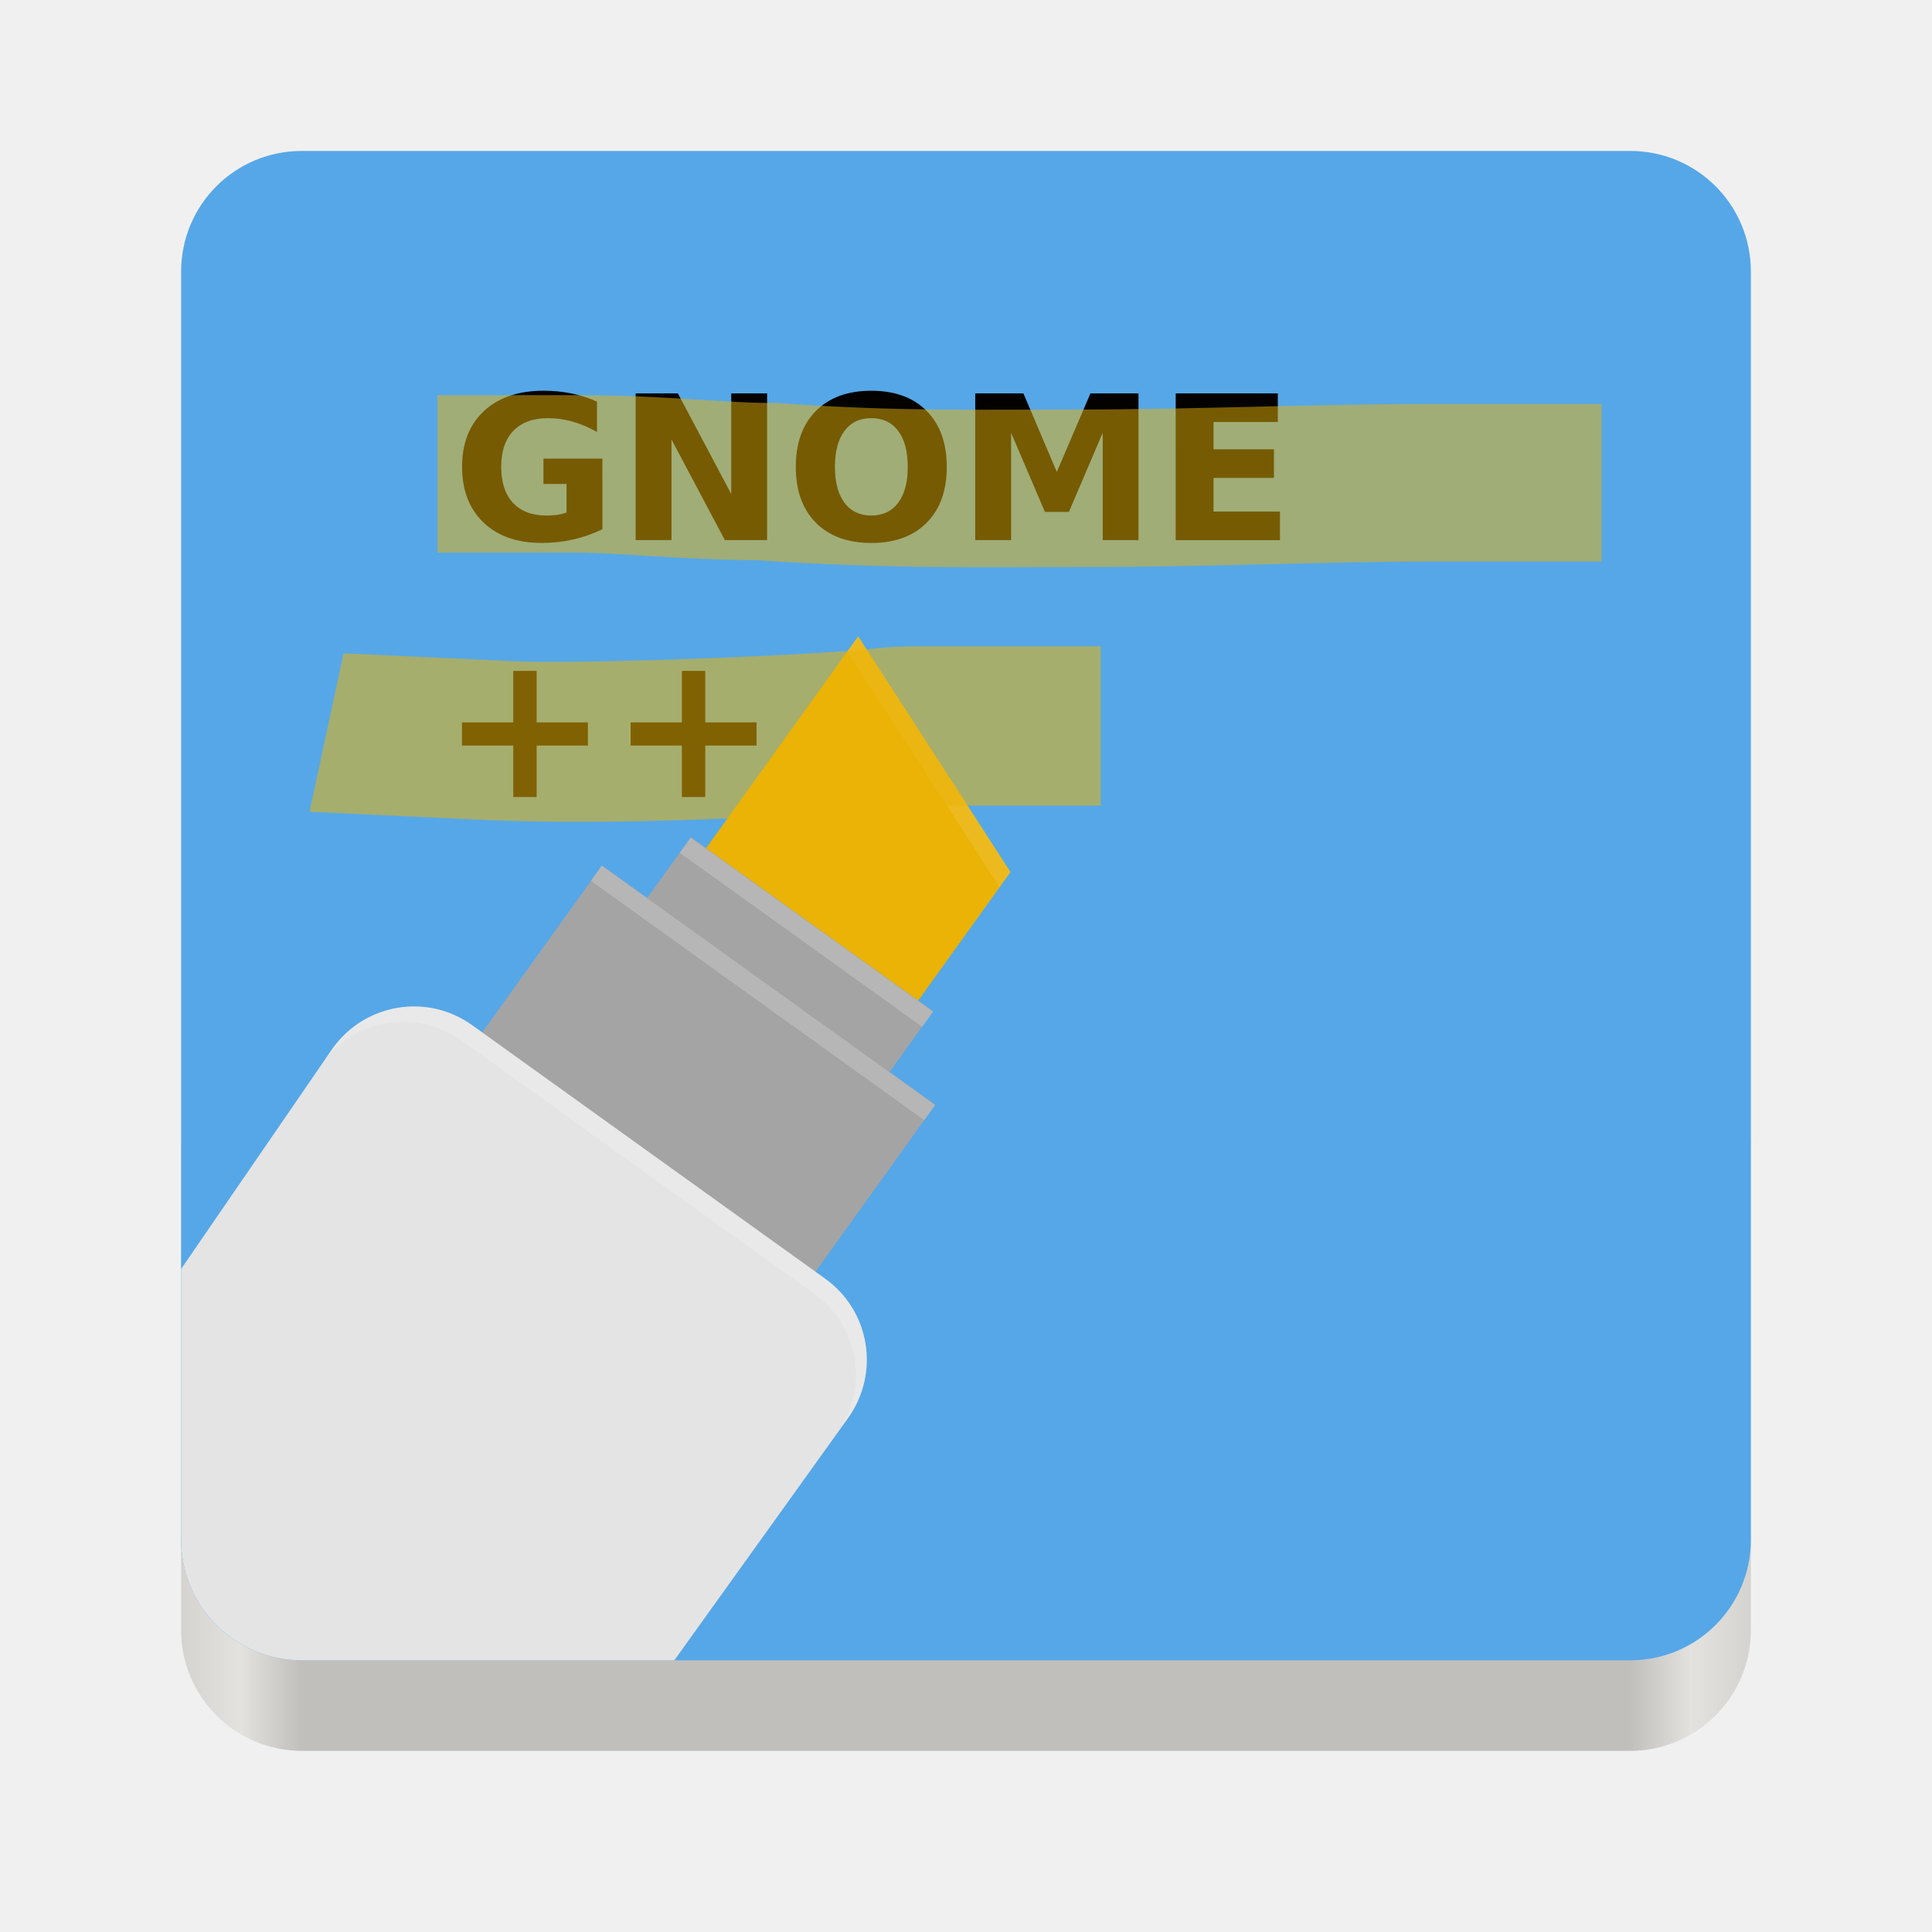
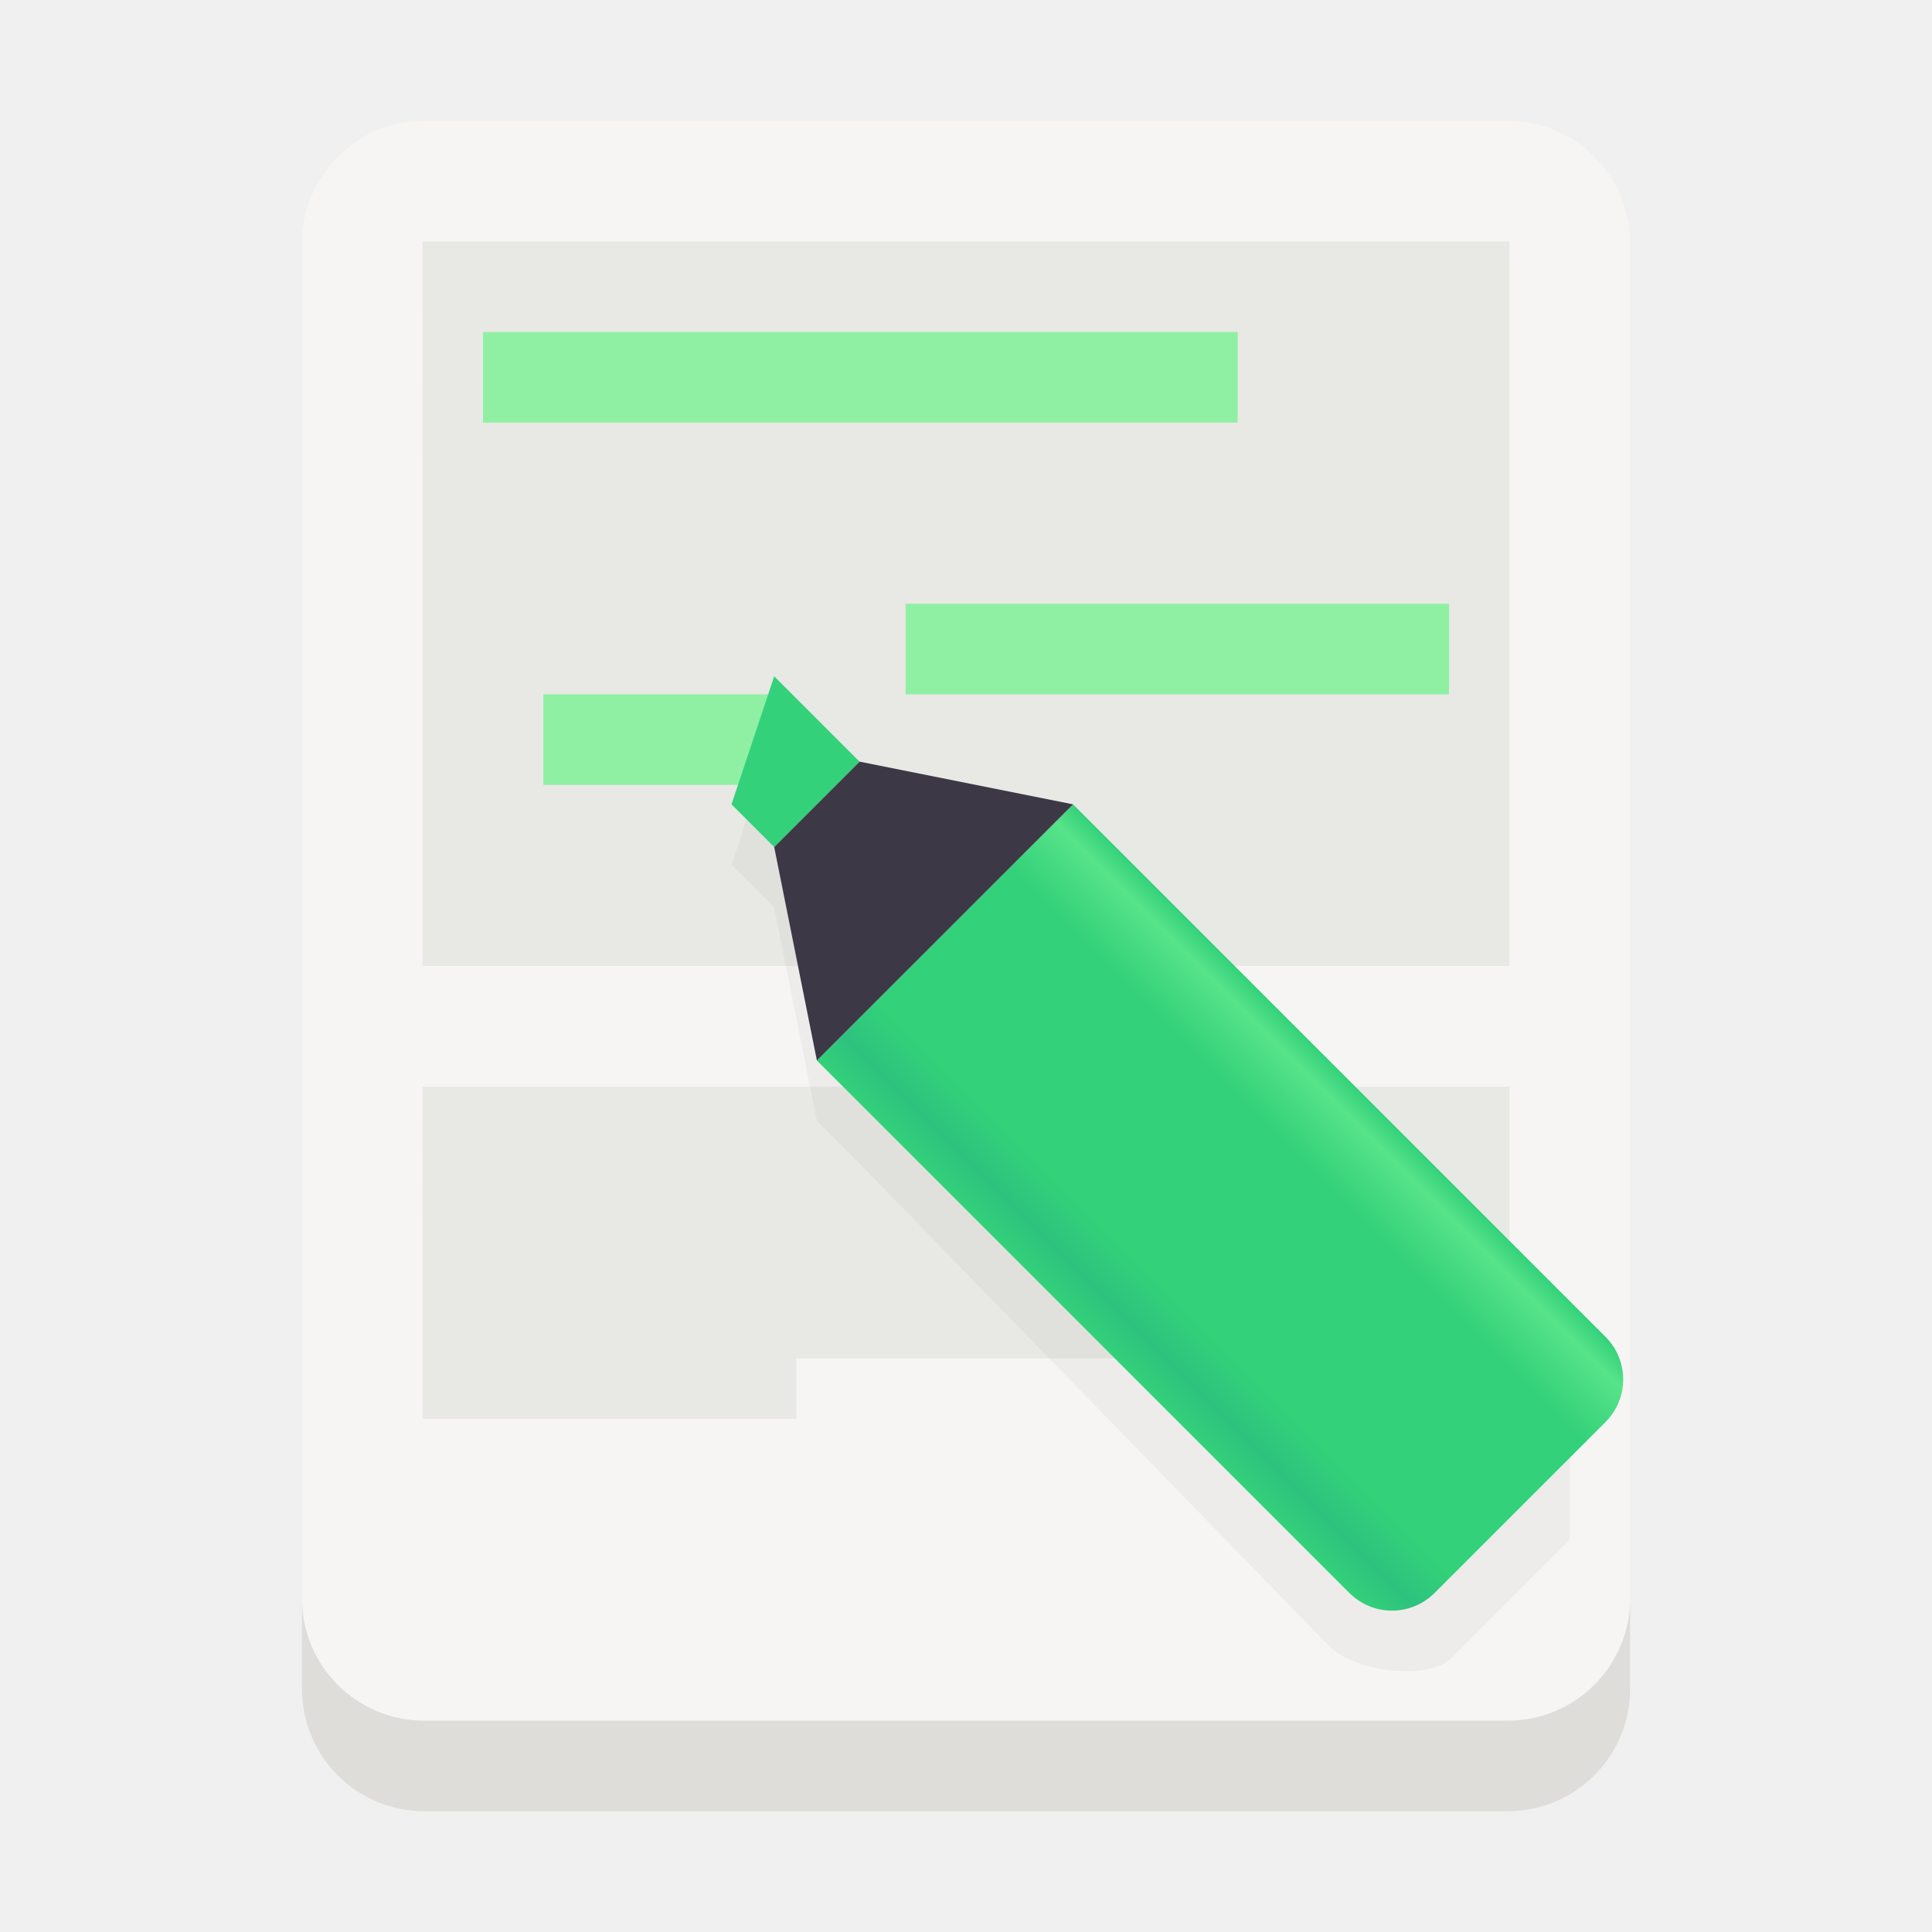
- <svg xmlns="http://www.w3.org/2000/svg" xmlns:xlink="http://www.w3.org/1999/xlink" width="128" height="128" version="1.0">
-   <defs>
-     <linearGradient id="a">
-       <stop id="stop2" offset="0" stop-color="#68676b" />
-       <stop id="stop4" offset=".8" stop-color="#424048" />
-       <stop id="stop6" offset="1" stop-color="#241f31" />
+ <svg xmlns="http://www.w3.org/2000/svg" xmlns:xlink="http://www.w3.org/1999/xlink" viewBox="0 0 128 128" style="display:inline;enable-background:new" version="1.0" id="svg11300" height="128" width="128">
+   <defs id="defs3">
+     <linearGradient gradientUnits="userSpaceOnUse" y2="89.049" x2="94.019" y1="106.019" x1="77.049" id="linearGradient1437" xlink:href="#linearGradient1435" />
+     <linearGradient id="linearGradient1435">
+       <stop id="stop1431" offset="0" style="stop-color:#33d17a;stop-opacity:1;" />
+       <stop style="stop-color:#2ec27e;stop-opacity:1" offset="0.1" id="stop1439" />
+       <stop id="stop1441" offset="0.231" style="stop-color:#33d17a;stop-opacity:1;" />
+       <stop style="stop-color:#33d17a;stop-opacity:1;" offset="0.753" id="stop1443" />
+       <stop id="stop1445" offset="0.933" style="stop-color:#57e389;stop-opacity:1" />
+       <stop id="stop1433" offset="1" style="stop-color:#33d17a;stop-opacity:1" />
    </linearGradient>
-     <radialGradient id="d" cx="279.422" cy="446.483" r="224" fx="279.422" fy="446.483" gradientTransform="matrix(1.34416 .0006 -.00062 1.38763 -121.22 -718.103)" gradientUnits="userSpaceOnUse" xlink:href="#a" />
-     <linearGradient id="e" x1="43.844" x2="-60" y1="234" y2="234" gradientTransform="matrix(1.0015 0 0 .99993 72.09 56.015)" gradientUnits="userSpaceOnUse" xlink:href="#b" />
-     <linearGradient id="b">
-       <stop id="stop11" offset="0" stop-color="#d5d3cf" />
-       <stop id="stop13" offset=".038" stop-color="#e3e2df" />
-       <stop id="stop15" offset=".077" stop-color="#c0bfbc" />
-       <stop id="stop17" offset=".923" stop-color="#c0bfbc" />
-       <stop id="stop19" offset=".962" stop-color="#e3e2df" />
-       <stop id="stop21" offset="1" stop-color="#d5d3cf" />
-     </linearGradient>
-     <linearGradient id="linearGradient3919" x1="42" x2="54" y1="49" y2="49" gradientTransform="matrix(0.6842674,0,0,0.6842674,-51.57939,227.5643)" gradientUnits="userSpaceOnUse">
-       <stop style="stop-color:#464646" id="stop25" offset="0" />
-       <stop style="stop-color:#464646;stop-opacity:0" id="stop27" offset="1" />
-     </linearGradient>
-     <linearGradient id="linearGradient3831-3" x1="15" x2="15" y1="48" y2="8" gradientTransform="matrix(0.7491214,0,0,0.7491214,2.923216,224.7771)" gradientUnits="userSpaceOnUse" spreadMethod="reflect" xlink:href="#linearGradient3825" />
-     <linearGradient id="linearGradient3825">
-       <stop style="stop-color:#000000" id="stop30" offset="0" />
-       <stop style="stop-color:#000000" id="stop32" offset=".6" />
-       <stop style="stop-color:#000000;stop-opacity:0" id="stop34" offset="1" />
-     </linearGradient>
-     <linearGradient id="linearGradient3862-3" x1="15" x2="15" y1="48" y2="8" gradientTransform="matrix(0,0.7491214,-0.7491214,0,72.96607,227.0244)" gradientUnits="userSpaceOnUse" spreadMethod="reflect" xlink:href="#linearGradient3825" />
-     <linearGradient id="linearGradient3831-3-6" x1="15" x2="15" y1="48" y2="8" gradientTransform="matrix(0.7491214,0,0,0.7491214,-61.70094,221.9259)" gradientUnits="userSpaceOnUse" spreadMethod="reflect" xlink:href="#linearGradient3825" />
-     <linearGradient id="linearGradient3862-3-5" x1="15" x2="15" y1="48" y2="8" gradientTransform="matrix(0,0.7491214,-0.7491214,0,8.341906,224.1732)" gradientUnits="userSpaceOnUse" spreadMethod="reflect" xlink:href="#linearGradient3825" />
-     <linearGradient id="linearGradient4009">
-       <stop style="stop-color:#f57900" id="stop4011" offset="0" />
-       <stop style="stop-color:#ffc286" id="stop4013" offset="1" />
-     </linearGradient>
-     <linearGradient id="linearGradient3928">
-       <stop style="stop-color:#61635f" id="stop3930" offset="0" />
-       <stop style="stop-color:#999b96" id="stop3932" offset="1" />
-     </linearGradient>
-     <linearGradient id="linearGradient3697">
-       <stop style="stop-color:#73d216" id="stop3699" offset="0" />
-       <stop style="stop-color:#adf06b" id="stop3701" offset="1" />
-     </linearGradient>
-     <linearGradient id="linearGradient-1" x1="46.899" x2="73.161" y1="5.707" y2="84.292" gradientTransform="matrix(0.9511897,0,0,1.051315,-3.46798,18.91626)" gradientUnits="userSpaceOnUse">
-       <stop id="stop6-3" offset="0%" stop-color="#2EA3D5" />
-       <stop id="stop8" offset="100%" stop-color="#6FAAF2" />
-     </linearGradient>
-     <linearGradient id="linearGradient-2" x1="49.734" x2="49.734" y1="22.198" y2="74.005" gradientTransform="matrix(1.14896,0,0,1.233492,151.9118,-20.60099)" gradientUnits="userSpaceOnUse">
-       <stop id="stop11-6" offset="0%" stop-color="#3FA5DD" />
-       <stop id="stop13-7" offset="100%" stop-color="#61A9EC" />
-     </linearGradient>
+     <linearGradient y2="89.049" x2="94.019" y1="106.019" x1="77.049" gradientUnits="userSpaceOnUse" id="linearGradient969" xlink:href="#linearGradient1435" />
  </defs>
-   <g transform="translate(0 -172)">
-     <rect fill="url(#e)" width="104" height="48" x="12" y="240" rx="8" ry="8" />
-     <path style="fill:#56a7e7" d="M 20 10 C 15.568 10 12 13.568 12 18 L 12 60 L 12 102 C 12 106.432 15.568 110 20 110 L 64 110 L 108 110 C 112.432 110 116 106.432 116 102 L 116 60 L 116 18 C 116 13.568 112.432 10 108 10 L 20 10 z" transform="translate(0,172)" />
-     <g style="fill:none" id="Page-1" transform="translate(-94.50247,179.3793)">
-       <g id="deepin-editor">
-         <g style="isolation:isolate" transform="matrix(0.5046991,0,0,0.5046991,96.59197,-12.66015)">
-           <path style="fill:#eab305" d="M 83.219,129.227 108.515,94 l 19.992,30.938 -17.855,24.865 z" />
-           <rect style="fill:#a4a4a4" width="39.179" height="17.142" x="77.85" y="130.24" transform="matrix(0.812,0.583,-0.583,0.812,99.261,-30.773)" />
-           <rect style="fill:#a4a4a4" width="53.877" height="61.226" x="51.95" y="134.1" transform="matrix(0.812,0.583,-0.583,0.812,110.883,-15.092)" />
-           <path style="fill:#e4e4e4;fill-rule:evenodd" d="M 12 84.072 L 12 102 C 12 103.108 12.223 104.161 12.627 105.119 C 13.031 106.077 13.615 106.939 14.338 107.662 C 15.061 108.385 15.923 108.969 16.881 109.373 C 17.839 109.777 18.892 110 20 110 L 44.676 110 L 56.172 93.969 C 58.317 90.982 57.648 86.855 54.67 84.717 L 31.287 67.926 C 28.309 65.787 24.184 66.47 22.039 69.457 L 12 84.072 z" transform="matrix(1.981379,0,0,1.981379,-4.140101,10.46334)" />
-           <g style="opacity:0.1">
-             <path style="fill:#ffffff" d="m 108.515,94 -1.428,1.989 19.992,30.938 1.428,-1.989 z" />
-           </g>
-           <g style="opacity:0.2">
-             <path style="fill:#ffffff" d="m 86.528,120.42 -1.428,1.989 31.826,22.855 1.429,-1.99 z" />
-           </g>
-           <g style="opacity:0.2">
-             <path style="fill:#ffffff" d="m 74.847,124.091 -1.428,1.989 43.761,31.425 1.428,-1.989 z" />
-           </g>
-           <g style="opacity:0.2">
-             <path style="fill:#ffffff;fill-rule:evenodd" d="m 57.849,145.048 c -5.901,-4.237 -14.071,-2.881 -18.322,3.037 l -1.428,1.989 c 4.25,-5.918 12.421,-7.274 18.321,-3.036 l 46.333,33.272 c 5.901,4.237 7.227,12.412 2.977,18.331 l 1.429,-1.99 c 4.25,-5.918 2.923,-14.094 -2.977,-18.331 z" />
-           </g>
-           <g style="opacity:0.2">
-             <path d="m 87.957,118.431 -1.429,1.989 31.827,22.854 1.428,-1.989 z" />
-           </g>
-           <g style="opacity:0.2">
-             <path d="m 76.275,122.102 -1.428,1.989 43.761,31.425 1.429,-1.989 z" />
-           </g>
+   <g transform="translate(0,-172)" style="display:inline" id="layer1">
+     <g style="display:none" id="layer2">
+       <g id="g12027" transform="matrix(7.991171,0,0,8.003641,-167.7909,-4846.078)" style="display:inline;fill:#000000;enable-background:new" />
+       <rect y="172" x="9.2651362e-08" height="128" width="128" id="rect13805" style="display:inline;overflow:visible;visibility:visible;fill:#f0f0f0;fill-opacity:1;fill-rule:nonzero;stroke:none;stroke-width:0.5;marker:none;enable-background:accumulate" />
+       <g transform="translate(-24,24)" style="fill:none;fill-opacity:0.251;stroke:#a579b3;stroke-opacity:1" id="g883" />
+       <g transform="translate(-24,24)" style="fill:none;fill-opacity:0.251;stroke:#a579b3;stroke-opacity:1" id="g900" />
+       <rect style="display:inline;overflow:visible;visibility:visible;fill:#f0f0f0;fill-opacity:1;fill-rule:nonzero;stroke:none;stroke-width:0.5;marker:none;enable-background:accumulate" id="rect859" width="16" height="16" x="160" y="172" />
+       <text id="text863" y="164" x="0" style="font-style:normal;font-variant:normal;font-weight:bold;font-stretch:normal;font-size:4px;line-height:125%;font-family:Cantarell;-inkscape-font-specification:'Cantarell, Bold';text-align:start;writing-mode:lr-tb;text-anchor:start;display:inline;fill:#000000;fill-opacity:1;stroke:none;stroke-width:0.333;enable-background:new" xml:space="preserve">
+         <tspan y="164" x="0" id="tspan861" style="font-size:4px;stroke-width:0.333">Hicolor</tspan>
+       </text>
+       <text xml:space="preserve" style="font-style:normal;font-variant:normal;font-weight:bold;font-stretch:normal;font-size:4px;line-height:125%;font-family:Cantarell;-inkscape-font-specification:'Cantarell, Bold';text-align:start;writing-mode:lr-tb;text-anchor:start;display:inline;fill:#000000;fill-opacity:1;stroke:none;stroke-width:0.333;enable-background:new" x="160" y="164" id="text867">
+         <tspan style="font-size:4px;stroke-width:0.333" id="tspan865" x="160" y="164">Symbolic</tspan>
+       </text>
+     </g>
+     <g style="display:none" id="layer3">
+       <circle style="display:inline;opacity:0.1;vector-effect:none;fill:none;fill-opacity:1;stroke:#000000;stroke-width:0.99;stroke-linecap:butt;stroke-linejoin:miter;stroke-miterlimit:4;stroke-dasharray:0.99, 0.99;stroke-dashoffset:0;stroke-opacity:1;marker:none;marker-start:none;marker-mid:none;marker-end:none;paint-order:normal;enable-background:new" id="circle2892" r="59.504" cy="236" cx="64" />
+       <rect style="display:inline;opacity:0.1;vector-effect:none;fill:none;fill-opacity:1;stroke:#000000;stroke-width:0.99;stroke-linecap:butt;stroke-linejoin:miter;stroke-miterlimit:4;stroke-dasharray:0.99, 0.99;stroke-dashoffset:0;stroke-opacity:1;marker:none;marker-start:none;marker-mid:none;marker-end:none;paint-order:normal;enable-background:new" id="rect2894" width="87.01" height="111.01" x="20.495" y="180.495" rx="8.701" ry="7.929" />
+       <rect style="display:inline;opacity:0.1;vector-effect:none;fill:none;fill-opacity:1;stroke:#000000;stroke-width:0.99;stroke-linecap:butt;stroke-linejoin:miter;stroke-miterlimit:4;stroke-dasharray:0.99, 0.99;stroke-dashoffset:0;stroke-opacity:1;marker:none;marker-start:none;marker-mid:none;marker-end:none;paint-order:normal;enable-background:new" id="rect2896" width="103.01" height="103.01" x="12.495" y="184.495" rx="7.924" ry="7.924" />
+       <rect style="display:inline;opacity:0.1;vector-effect:none;fill:none;fill-opacity:1;stroke:#000000;stroke-width:0.99;stroke-linecap:butt;stroke-linejoin:miter;stroke-miterlimit:4;stroke-dasharray:0.99, 0.99;stroke-dashoffset:0;stroke-opacity:1;marker:none;marker-start:none;marker-mid:none;marker-end:none;paint-order:normal;enable-background:new" id="rect2898" width="111.01" height="87.01" x="8.495" y="200.495" rx="7.929" ry="8.701" />
+       <path style="display:inline;fill:none;stroke:#62a0ea;stroke-width:2;stroke-linecap:butt;stroke-linejoin:miter;stroke-miterlimit:4;stroke-dasharray:none;stroke-opacity:1;enable-background:new" d="M 2.6203015e-5,289 H 128" id="path2900" />
+     </g>
+     <g style="display:inline" id="layer9">
+       <rect ry="8.125" rx="8.125" y="180" x="20.002" height="112" width="88" id="rect848" style="display:inline;opacity:1;vector-effect:none;fill:#f6f5f4;fill-opacity:1;stroke:none;stroke-width:4;stroke-linecap:butt;stroke-linejoin:round;stroke-miterlimit:4;stroke-dasharray:none;stroke-dashoffset:0;stroke-opacity:1;enable-background:new" />
+       <path id="path2386" d="m 28,188 0.002,48 h 72 l -0.002,-48 z m 0.002,56 0.002,22 h 24.751 v -4 h 47.248 v -18 z" style="color:#000000;display:inline;overflow:visible;opacity:1;vector-effect:none;fill:#deddda;fill-opacity:0.551;stroke:none;stroke-width:4;stroke-linecap:butt;stroke-linejoin:miter;stroke-miterlimit:4;stroke-dasharray:none;stroke-dashoffset:0;stroke-opacity:1;marker:none;marker-start:none;marker-mid:none;marker-end:none;paint-order:normal;enable-background:new" />
+       <rect y="194" x="32.002" height="6" width="50" id="rect1347" style="display:inline;opacity:1;vector-effect:none;fill:#8ff0a4;fill-opacity:1;stroke:none;stroke-width:4;stroke-linecap:butt;stroke-linejoin:round;stroke-miterlimit:4;stroke-dasharray:none;stroke-dashoffset:0;stroke-opacity:1;enable-background:new" />
+       <rect y="218" x="36.002" height="6" width="16" id="rect1360" style="display:inline;opacity:1;vector-effect:none;fill:#8ff0a4;fill-opacity:1;stroke:none;stroke-width:4;stroke-linecap:butt;stroke-linejoin:round;stroke-miterlimit:4;stroke-dasharray:none;stroke-dashoffset:0;stroke-opacity:1;enable-background:new" />
+       <rect style="display:inline;opacity:1;vector-effect:none;fill:#8ff0a4;fill-opacity:1;stroke:none;stroke-width:4;stroke-linecap:butt;stroke-linejoin:round;stroke-miterlimit:4;stroke-dasharray:none;stroke-dashoffset:0;stroke-opacity:1;enable-background:new" id="rect1358" width="36" height="6" x="60.002" y="212" />
+       <rect ry="4" rx="4" y="80" x="-263.998" height="24" width="64" id="rect1387" style="display:inline;opacity:1;vector-effect:none;fill:#33d17a;fill-opacity:1;stroke:none;stroke-width:4;stroke-linecap:butt;stroke-linejoin:round;stroke-miterlimit:4;stroke-dasharray:none;stroke-dashoffset:0;stroke-opacity:1;enable-background:new" />
+       <rect style="display:inline;opacity:1;vector-effect:none;fill:#33d17a;fill-opacity:1;stroke:none;stroke-width:4;stroke-linecap:butt;stroke-linejoin:round;stroke-miterlimit:4;stroke-dasharray:none;stroke-dashoffset:0;stroke-opacity:1;enable-background:new" id="rect1389" width="32" height="24" x="-263.998" y="80" />
+       <path id="path1391" d="m -283.998,88 h 8 v 8 h -6 z" style="display:inline;opacity:1;vector-effect:none;fill:#33d17a;fill-opacity:1;stroke:none;stroke-width:4;stroke-linecap:butt;stroke-linejoin:round;stroke-miterlimit:4;stroke-dasharray:none;stroke-dashoffset:0;stroke-opacity:1;enable-background:new" />
+       <rect transform="scale(-1,1)" y="80" x="263.998" height="24" width="12" id="rect1393" style="display:inline;opacity:1;vector-effect:none;fill:#3d3846;fill-opacity:1;stroke:none;stroke-width:4;stroke-linecap:butt;stroke-linejoin:round;stroke-miterlimit:4;stroke-dasharray:none;stroke-dashoffset:0;stroke-opacity:1;enable-background:new" />
+       <ellipse ry="8" rx="12" cy="80" cx="-275.998" id="circle1395" style="display:inline;opacity:1;vector-effect:none;fill:#deddda;fill-opacity:1;stroke:none;stroke-width:4;stroke-linecap:butt;stroke-linejoin:round;stroke-miterlimit:4;stroke-dasharray:none;stroke-dashoffset:0;stroke-opacity:1;enable-background:new" />
+       <ellipse ry="8" rx="12" style="display:inline;opacity:1;vector-effect:none;fill:#deddda;fill-opacity:1;stroke:none;stroke-width:4;stroke-linecap:butt;stroke-linejoin:round;stroke-miterlimit:4;stroke-dasharray:none;stroke-dashoffset:0;stroke-opacity:1;enable-background:new" id="circle1397" cx="-275.998" cy="104" />
+       <path id="path1400" d="m -275.998,96 12,8 V 80 l -12,8 z" style="display:inline;fill:#3d3846;fill-opacity:1;stroke:none;stroke-width:1px;stroke-linecap:butt;stroke-linejoin:miter;stroke-opacity:1;enable-background:new" />
+       <g transform="translate(-139.9979,-290)" id="g1418" style="display:inline;enable-background:new">
+         <rect ry="4" rx="4" y="370" x="-4" height="24" width="64" id="rect1402" style="opacity:1;vector-effect:none;fill:#33d17a;fill-opacity:1;stroke:none;stroke-width:4;stroke-linecap:butt;stroke-linejoin:round;stroke-miterlimit:4;stroke-dasharray:none;stroke-dashoffset:0;stroke-opacity:1" />
+         <rect style="opacity:1;vector-effect:none;fill:#33d17a;fill-opacity:1;stroke:none;stroke-width:4;stroke-linecap:butt;stroke-linejoin:round;stroke-miterlimit:4;stroke-dasharray:none;stroke-dashoffset:0;stroke-opacity:1" id="rect1404" width="32" height="24" x="-4" y="370" />
+         <path id="path1406" d="m -24,378 h 8 v 8 h -4 z" style="opacity:1;vector-effect:none;fill:#33d17a;fill-opacity:1;stroke:none;stroke-width:4;stroke-linecap:butt;stroke-linejoin:round;stroke-miterlimit:4;stroke-dasharray:none;stroke-dashoffset:0;stroke-opacity:1" />
+         <path id="path1410" d="m -16,386 12,8 v -24 l -12,8 z" style="fill:#3d3846;fill-opacity:1;stroke:none;stroke-width:1px;stroke-linecap:butt;stroke-linejoin:miter;stroke-opacity:1" />
+       </g>
+       <path id="path884" d="m 51.293,220.806 -2.828,8.484 2.828,2.828 2.828,14.143 v 0.002 l 2.828,2.828 L 88.002,281 c 1.591,1.724 6.276,2.326 8,1 l 8,-8 v -1.419 -10.379 l -10.283,-10.283 -19.799,-19.799 -2.828,-2.828 v -0.002 l -14.143,-2.828 z" style="display:inline;opacity:1;vector-effect:none;fill:#000000;fill-opacity:0.039;stroke:none;stroke-width:4;stroke-linecap:butt;stroke-linejoin:round;stroke-miterlimit:4;stroke-dasharray:none;stroke-dashoffset:0;stroke-opacity:1;enable-background:new" />
+       <g transform="rotate(45,208.2258,388.2894)" id="g1428" style="display:inline;enable-background:new">
+         <path id="rect1420" transform="rotate(-45,395.5462,320.3259)" d="M 77.9,72.93 75.08,75.75 c -0.003,0.003 -0.007,0.005 -0.01,0.008 l -11.312,11.312 c -0.003,0.003 -0.005,0.007 -0.008,0.01 l -2.82,2.82 2.828,2.828 19.799,19.799 12.645,12.645 c 1.567,1.567 4.089,1.567 5.656,0 l 11.314,-11.314 c 1.567,-1.567 1.567,-4.089 0,-5.656 L 100.527,95.557 80.729,75.758 Z" style="opacity:1;vector-effect:none;fill:url(#linearGradient1437);fill-opacity:1;stroke:none;stroke-width:4;stroke-linecap:butt;stroke-linejoin:round;stroke-miterlimit:4;stroke-dasharray:none;stroke-dashoffset:0;stroke-opacity:1" />
+         <path style="opacity:1;vector-effect:none;fill:#33d17a;fill-opacity:1;stroke:none;stroke-width:4;stroke-linecap:butt;stroke-linejoin:round;stroke-miterlimit:4;stroke-dasharray:none;stroke-dashoffset:0;stroke-opacity:1" d="m -24,378 h 8 v 8 h -4 z" id="path1424" />
+         <path style="fill:#3d3846;fill-opacity:1;stroke:none;stroke-width:1px;stroke-linecap:butt;stroke-linejoin:miter;stroke-opacity:1" d="m -16,386 12,8 v -24 l -12,8 z" id="path1426" />
+       </g>
+       <path id="rect4416" d="m 20.002,277.875 v 6 c 0,4.501 3.624,8.125 8.125,8.125 h 71.75 c 4.501,0 8.125,-3.624 8.125,-8.125 v -6 c 0,4.501 -3.624,8.125 -8.125,8.125 h -71.75 c -4.501,0 -8.125,-3.624 -8.125,-8.125 z" style="display:inline;opacity:1;vector-effect:none;fill:#deddda;fill-opacity:1;stroke:none;stroke-width:4;stroke-linecap:butt;stroke-linejoin:round;stroke-miterlimit:4;stroke-dasharray:none;stroke-dashoffset:0;stroke-opacity:1;enable-background:new" />
+       <g transform="translate(-210)" id="g967">
+         <rect ry="8.125" rx="8.125" y="180" x="20.002" height="112" width="88" id="rect934" style="display:inline;opacity:1;vector-effect:none;fill:#f6f5f4;fill-opacity:1;stroke:none;stroke-width:4;stroke-linecap:butt;stroke-linejoin:round;stroke-miterlimit:4;stroke-dasharray:none;stroke-dashoffset:0;stroke-opacity:1;enable-background:new" />
+         <path id="path936" d="m 28,188 0.002,48 h 72 l -0.002,-48 z m 0.002,56 0.002,22 h 24.751 v -4 h 47.248 v -18 z" style="color:#000000;display:inline;overflow:visible;opacity:1;vector-effect:none;fill:#deddda;fill-opacity:0.551;stroke:none;stroke-width:4;stroke-linecap:butt;stroke-linejoin:miter;stroke-miterlimit:4;stroke-dasharray:none;stroke-dashoffset:0;stroke-opacity:1;marker:none;marker-start:none;marker-mid:none;marker-end:none;paint-order:normal;enable-background:new" />
+         <rect y="194" x="32.002" height="6" width="50" id="rect938" style="display:inline;opacity:1;vector-effect:none;fill:#8ff0a4;fill-opacity:1;stroke:none;stroke-width:4;stroke-linecap:butt;stroke-linejoin:round;stroke-miterlimit:4;stroke-dasharray:none;stroke-dashoffset:0;stroke-opacity:1;enable-background:new" />
+         <rect y="218" x="36.002" height="6" width="16" id="rect940" style="display:inline;opacity:1;vector-effect:none;fill:#8ff0a4;fill-opacity:1;stroke:none;stroke-width:4;stroke-linecap:butt;stroke-linejoin:round;stroke-miterlimit:4;stroke-dasharray:none;stroke-dashoffset:0;stroke-opacity:1;enable-background:new" />
+         <rect style="display:inline;opacity:1;vector-effect:none;fill:#8ff0a4;fill-opacity:1;stroke:none;stroke-width:4;stroke-linecap:butt;stroke-linejoin:round;stroke-miterlimit:4;stroke-dasharray:none;stroke-dashoffset:0;stroke-opacity:1;enable-background:new" id="rect942" width="36" height="6" x="60.002" y="212" />
+         <path id="path944" d="m 51.293,220.806 -2.828,8.484 2.828,2.828 2.828,14.143 v 0.002 l 2.828,2.828 L 88.002,281 c 1.591,1.724 6.276,2.326 8,1 l 8,-8 v -1.419 -10.379 l -10.283,-10.283 -19.799,-19.799 -2.828,-2.828 v -0.002 l -14.143,-2.828 z" style="display:inline;opacity:1;vector-effect:none;fill:#000000;fill-opacity:0.039;stroke:none;stroke-width:4;stroke-linecap:butt;stroke-linejoin:round;stroke-miterlimit:4;stroke-dasharray:none;stroke-dashoffset:0;stroke-opacity:1;enable-background:new" />
+         <g transform="rotate(45,208.2258,388.2894)" id="g952" style="display:inline;enable-background:new">
+           <path id="path946" transform="rotate(-45,395.5462,320.3259)" d="M 77.9,72.93 75.08,75.75 c -0.003,0.003 -0.007,0.005 -0.01,0.008 l -11.312,11.312 c -0.003,0.003 -0.005,0.007 -0.008,0.01 l -2.82,2.82 2.828,2.828 19.799,19.799 12.645,12.645 c 1.567,1.567 4.089,1.567 5.656,0 l 11.314,-11.314 c 1.567,-1.567 1.567,-4.089 0,-5.656 L 100.527,95.557 80.729,75.758 Z" style="opacity:1;vector-effect:none;fill:url(#linearGradient969);fill-opacity:1;stroke:none;stroke-width:4;stroke-linecap:butt;stroke-linejoin:round;stroke-miterlimit:4;stroke-dasharray:none;stroke-dashoffset:0;stroke-opacity:1" />
+           <path style="opacity:1;vector-effect:none;fill:#33d17a;fill-opacity:1;stroke:none;stroke-width:4;stroke-linecap:butt;stroke-linejoin:round;stroke-miterlimit:4;stroke-dasharray:none;stroke-dashoffset:0;stroke-opacity:1" d="m -24,378 h 8 v 8 h -4 z" id="path948" />
+           <path style="fill:#3d3846;fill-opacity:1;stroke:none;stroke-width:1px;stroke-linecap:butt;stroke-linejoin:miter;stroke-opacity:1" d="m -16,386 12,8 v -24 l -12,8 z" id="path950" />
        </g>
-         <g style="font-size:40px;line-height:1.25;letter-spacing:0px;word-spacing:0px;fill:#030200" id="text884">
-           <path style="fill:#030200" d="m 134.414,27.681 q -0.938,0.456 -1.947,0.684 -1.009,0.228 -2.083,0.228 -2.428,0 -3.848,-1.354 -1.419,-1.361 -1.419,-3.685 0,-2.35 1.445,-3.698 1.445,-1.348 3.958,-1.348 0.97,0 1.855,0.182 0.892,0.182 1.68,0.54 v 2.012 q -0.814,-0.462 -1.621,-0.69 -0.801,-0.228 -1.608,-0.228 -1.497,0 -2.311,0.84 -0.807,0.833 -0.807,2.389 0,1.543 0.781,2.383 0.781,0.84 2.22,0.84 0.391,0 0.723,-0.046 0.339,-0.052 0.605,-0.156 v -1.888 h -1.53 v -1.68 h 3.906 z" />
-           <path style="fill:#030200" d="m 136.615,18.684 h 2.799 l 3.535,6.667 v -6.667 h 2.376 v 9.72 h -2.799 l -3.535,-6.667 v 6.667 h -2.376 z" />
-           <path style="fill:#030200" d="m 152.227,20.325 q -1.146,0 -1.777,0.846 -0.632,0.846 -0.632,2.383 0,1.53 0.632,2.376 0.632,0.846 1.777,0.846 1.152,0 1.784,-0.846 0.632,-0.846 0.632,-2.376 0,-1.536 -0.632,-2.383 -0.632,-0.846 -1.784,-0.846 z m 0,-1.816 q 2.344,0 3.672,1.341 1.328,1.341 1.328,3.704 0,2.357 -1.328,3.698 -1.328,1.341 -3.672,1.341 -2.337,0 -3.672,-1.341 -1.328,-1.341 -1.328,-3.698 0,-2.363 1.328,-3.704 1.335,-1.341 3.672,-1.341 z" />
-           <path style="fill:#030200" d="m 159.115,18.684 h 3.19 l 2.214,5.202 2.227,-5.202 h 3.184 v 9.72 h -2.37 v -7.109 l -2.24,5.241 h -1.589 l -2.24,-5.241 v 7.109 h -2.376 z" />
-           <path style="fill:#030200" d="m 172.396,18.684 h 6.764 v 1.895 h -4.258 v 1.81 h 4.004 v 1.895 h -4.004 v 2.227 h 4.401 v 1.895 h -6.908 z" />
-           <path style="fill:#030200" d="m 130.056,37.069 v 3.411 h 3.398 v 1.536 h -3.398 v 3.411 h -1.549 v -3.411 h -3.398 v -1.536 h 3.398 v -3.411 z" />
-           <path style="fill:#030200" d="m 141.228,37.069 v 3.411 h 3.398 v 1.536 h -3.398 v 3.411 h -1.549 v -3.411 h -3.398 v -1.536 h 3.398 v -3.411 z" />
-         </g>
-         <g style="opacity:0.5;isolation:isolate;fill:#eab305" transform="matrix(0.5046991,0,0,0.5046991,96.43434,-27.00498)">
-           <path style="vector-effect:non-scaling-stroke;fill:#eab305" d="m 53.606,90.759 v 20.679 h 18.515 c 5.208,0 13.063,0.908 23.341,0.988 17.431,1.172 29.948,0.897 41.815,0.897 18.147,0 33.264,-0.725 46.466,-0.725 h 4.152 18.517 V 91.919 h -18.517 -4.152 c -15.44,0 -30.181,0.724 -46.466,0.724 -13.11,0 -23.026,0.269 -38.198,-0.79 l -1.144,-0.08 h -1.153 c -5.535,0 -13.739,-1.014 -24.661,-1.014 z" />
-         </g>
-         <g style="opacity:0.7;isolation:isolate" transform="matrix(0.5369949,0,0,0.6444916,97.25854,-37.65873)">
-           <path style="opacity:0.77;vector-effect:non-scaling-stroke;fill:#eab305" d="m 109.532,113.424 c -1.53,0 -2.506,-0.012 -4.459,0.059 -1.953,0.07 -6.129,0.532 -6.505,0.588 -0.375,0.056 1.576,-0.195 1.881,-0.221 0.305,-0.025 -0.266,0.023 -1.731,0.091 l -0.349,0.016 -0.347,0.02 c -10.609,0.632 -32.698,1.251 -39.73,0.978 l -21.034,-0.814 -4.206,16.293 21.035,0.814 c 16.678,0.646 36.917,-0.286 50.362,-1.087 l -0.696,0.036 c 2.239,-0.104 3.891,-0.198 5.612,-0.342 0.199,-0.017 0.292,-0.037 0.509,-0.059 h 20.797 v -16.373 z" />
-         </g>
+         <path id="path954" d="m 20.002,277.875 v 6 c 0,4.501 3.624,8.125 8.125,8.125 h 71.75 c 4.501,0 8.125,-3.624 8.125,-8.125 v -6 c 0,4.501 -3.624,8.125 -8.125,8.125 h -71.75 c -4.501,0 -8.125,-3.624 -8.125,-8.125 z" style="display:inline;opacity:1;vector-effect:none;fill:#deddda;fill-opacity:1;stroke:none;stroke-width:4;stroke-linecap:butt;stroke-linejoin:round;stroke-miterlimit:4;stroke-dasharray:none;stroke-dashoffset:0;stroke-opacity:1;enable-background:new" />
+       </g>
+       <g transform="translate(-68.99657,-41.992)" id="g8452" style="display:inline">
+         <path style="color:#000000;font-style:normal;font-variant:normal;font-weight:normal;font-stretch:normal;font-size:medium;line-height:normal;font-family:Sans;-inkscape-font-specification:Sans;text-indent:0;text-align:start;text-decoration:none;text-decoration-line:none;letter-spacing:normal;word-spacing:normal;text-transform:none;writing-mode:lr-tb;direction:ltr;baseline-shift:baseline;text-anchor:start;display:inline;overflow:visible;visibility:visible;fill:#241f31;fill-opacity:1;stroke:none;stroke-width:2;marker:none;enable-background:accumulate" d="m 324.997,213.992 c -1.091,0 -2,0.909 -2,2 v 11 c 0,1.091 0.909,2 2,2 h 2 v -1.562 l 0.438,-0.438 h -2.438 v -3 h 3 v 2.438 l 1,-1 v -1.438 h 1.438 l 1,-1 h -2.438 v -3 h 3 v 2.438 l 1,-0.969 V 219.992 h 1.469 l 1,-1 h -2.469 v -3 h 3 v 2.469 l 1.875,-1.875 0.125,0.125 V 215.992 c 0,-1.091 -0.909,-2 -2,-2 z m 0,2 h 3 v 3 h -3 z m 4,0 h 3 v 3 h -3 z m 8.875,2 -1.594,1.594 c 0,0 0.883,0.206 1.303,0.693 0.42,0.487 0.822,1.432 0.822,1.432 l 0.625,-0.625 v -1.938 z m -12.875,2 h 3 v 3 h -3 z m 10.594,0.281 -7.594,7.656 v 2.062 l 2.086,0.008 7.633,-7.602 c 0,0 -0.172,-0.823 -0.715,-1.398 -0.543,-0.576 -1.41,-0.727 -1.41,-0.727 z m 2.406,3.25 -2,1.969 v 1.5 h -1.5 l -2,2 h 3.5 c 1.091,0 2,-0.909 2,-2 z" id="rect7481-0-7" />
+       </g>
+       <g id="g1052">
+         <path id="rect979" transform="translate(0,172)" d="M 163 0 C 161.892 0 161 0.892 161 2 L 161 14 C 161 15.108 161.892 16 163 16 L 170.586 16 L 168.586 14 L 163 14 L 163 2 L 171 2 L 171 5.586 L 173 7.586 L 173 2 C 173 0.892 172.108 0 171 0 L 163 0 z M 171 10.414 L 171 13.586 L 172 14.586 L 173 13.586 L 173 12.414 L 171 10.414 z " style="opacity:1;vector-effect:none;fill:#241f31;fill-opacity:1;stroke:none;stroke-width:1;stroke-linecap:square;stroke-linejoin:round;stroke-miterlimit:4;stroke-dasharray:none;stroke-dashoffset:0;stroke-opacity:1" />
+       </g>
+       <g transform="translate(45)" id="g1066">
+         <rect ry="2" rx="2" y="172" x="162" height="16" width="12" id="rect1062" style="opacity:1;vector-effect:none;fill:#241f31;fill-opacity:1;stroke:none;stroke-width:1;stroke-linecap:square;stroke-linejoin:round;stroke-miterlimit:4;stroke-dasharray:none;stroke-dashoffset:0;stroke-opacity:1" />
+         <rect style="opacity:1;vector-effect:none;fill:#ffffff;fill-opacity:1;stroke:none;stroke-width:0.707;stroke-linecap:square;stroke-linejoin:round;stroke-miterlimit:4;stroke-dasharray:none;stroke-dashoffset:0;stroke-opacity:1" id="rect1064" width="8" height="12" x="164" y="174" />
      </g>
    </g>
+     <g transform="translate(64.00483,-2.0005)" id="g993">
+       <path style="display:inline;fill:#241f31;fill-opacity:1;fill-rule:evenodd;stroke:none" d="m 175.998,188.001 6.993,-6.999 c 0.999,0 1.999,1 1.999,2 l -6.995,6.999 h -1.999 z" id="path13365" />
+       <path style="display:inline;overflow:visible;visibility:visible;fill:#241f31;fill-opacity:1;fill-rule:nonzero;stroke:none;stroke-width:1;marker:none;enable-background:new" d="m 183.991,180.001 c 0.999,0 1.999,1 1.999,2 l 0.999,-1 c 0,-1 -0.751,-2 -1.999,-2 z" id="path13367" />
+     </g>
+     <path id="path13365-6" d="m 165,213 7,7 4,-4 -7.001,-7 h -3.999 z" style="display:inline;fill:#241f31;fill-opacity:1;fill-rule:evenodd;stroke:none" />
+     <path id="path1054" d="M 165,207.348 164,210 l 2,2 1,-2.501 z" style="fill:#241f31;fill-opacity:1;stroke:none;stroke-width:1px;stroke-linecap:butt;stroke-linejoin:miter;stroke-opacity:1" />
+     <path id="path1058" d="m 164,215 6,-6" style="fill:none;stroke:#f0f0f0;stroke-width:1px;stroke-linecap:butt;stroke-linejoin:miter;stroke-opacity:1" />
+     <g transform="translate(60)" id="g1085">
+       <g style="display:inline;enable-background:new" id="g1076">
+         <path id="path1074" transform="translate(0,172)" d="m 164,0 c -1.108,0 -2,0.892 -2,2 v 12 c 0,1.108 0.892,2 2,2 h 7.586 l -2,-2 H 164 V 2 h 8 v 5.586 l 2,2 V 2 c 0,-1.108 -0.892,-2 -2,-2 z m 8,10.414 v 3.172 l 1,1 1,-1 v -1.172 z" style="opacity:1;vector-effect:none;fill:#241f31;fill-opacity:1;stroke:none;stroke-width:1;stroke-linecap:square;stroke-linejoin:round;stroke-miterlimit:4;stroke-dasharray:none;stroke-dashoffset:0;stroke-opacity:1" />
+       </g>
+       <path style="display:inline;fill:#241f31;fill-opacity:1;fill-rule:evenodd;stroke:none" d="m 166,181 7,7 3,-3 -7.001,-7 h -2.999 z" id="path1078" />
+     </g>
+     <path id="path1087" transform="translate(0,172)" d="M 165 5 L 165 9 L 165.146 9.146 L 169.146 5.146 L 169 5 L 165 5 z M 169.854 5.854 L 165.854 9.854 L 172 16 L 176 12 L 169.854 5.854 z " style="display:inline;fill:#241f31;fill-opacity:1;fill-rule:evenodd;stroke:none" />
+     <path style="fill:#241f31;fill-opacity:1;stroke:none;stroke-width:1px;stroke-linecap:butt;stroke-linejoin:miter;stroke-opacity:1" d="M 165,175.348 164,178 l 2,2 1,-2.501 z" id="path1089" />
  </g>
</svg>
